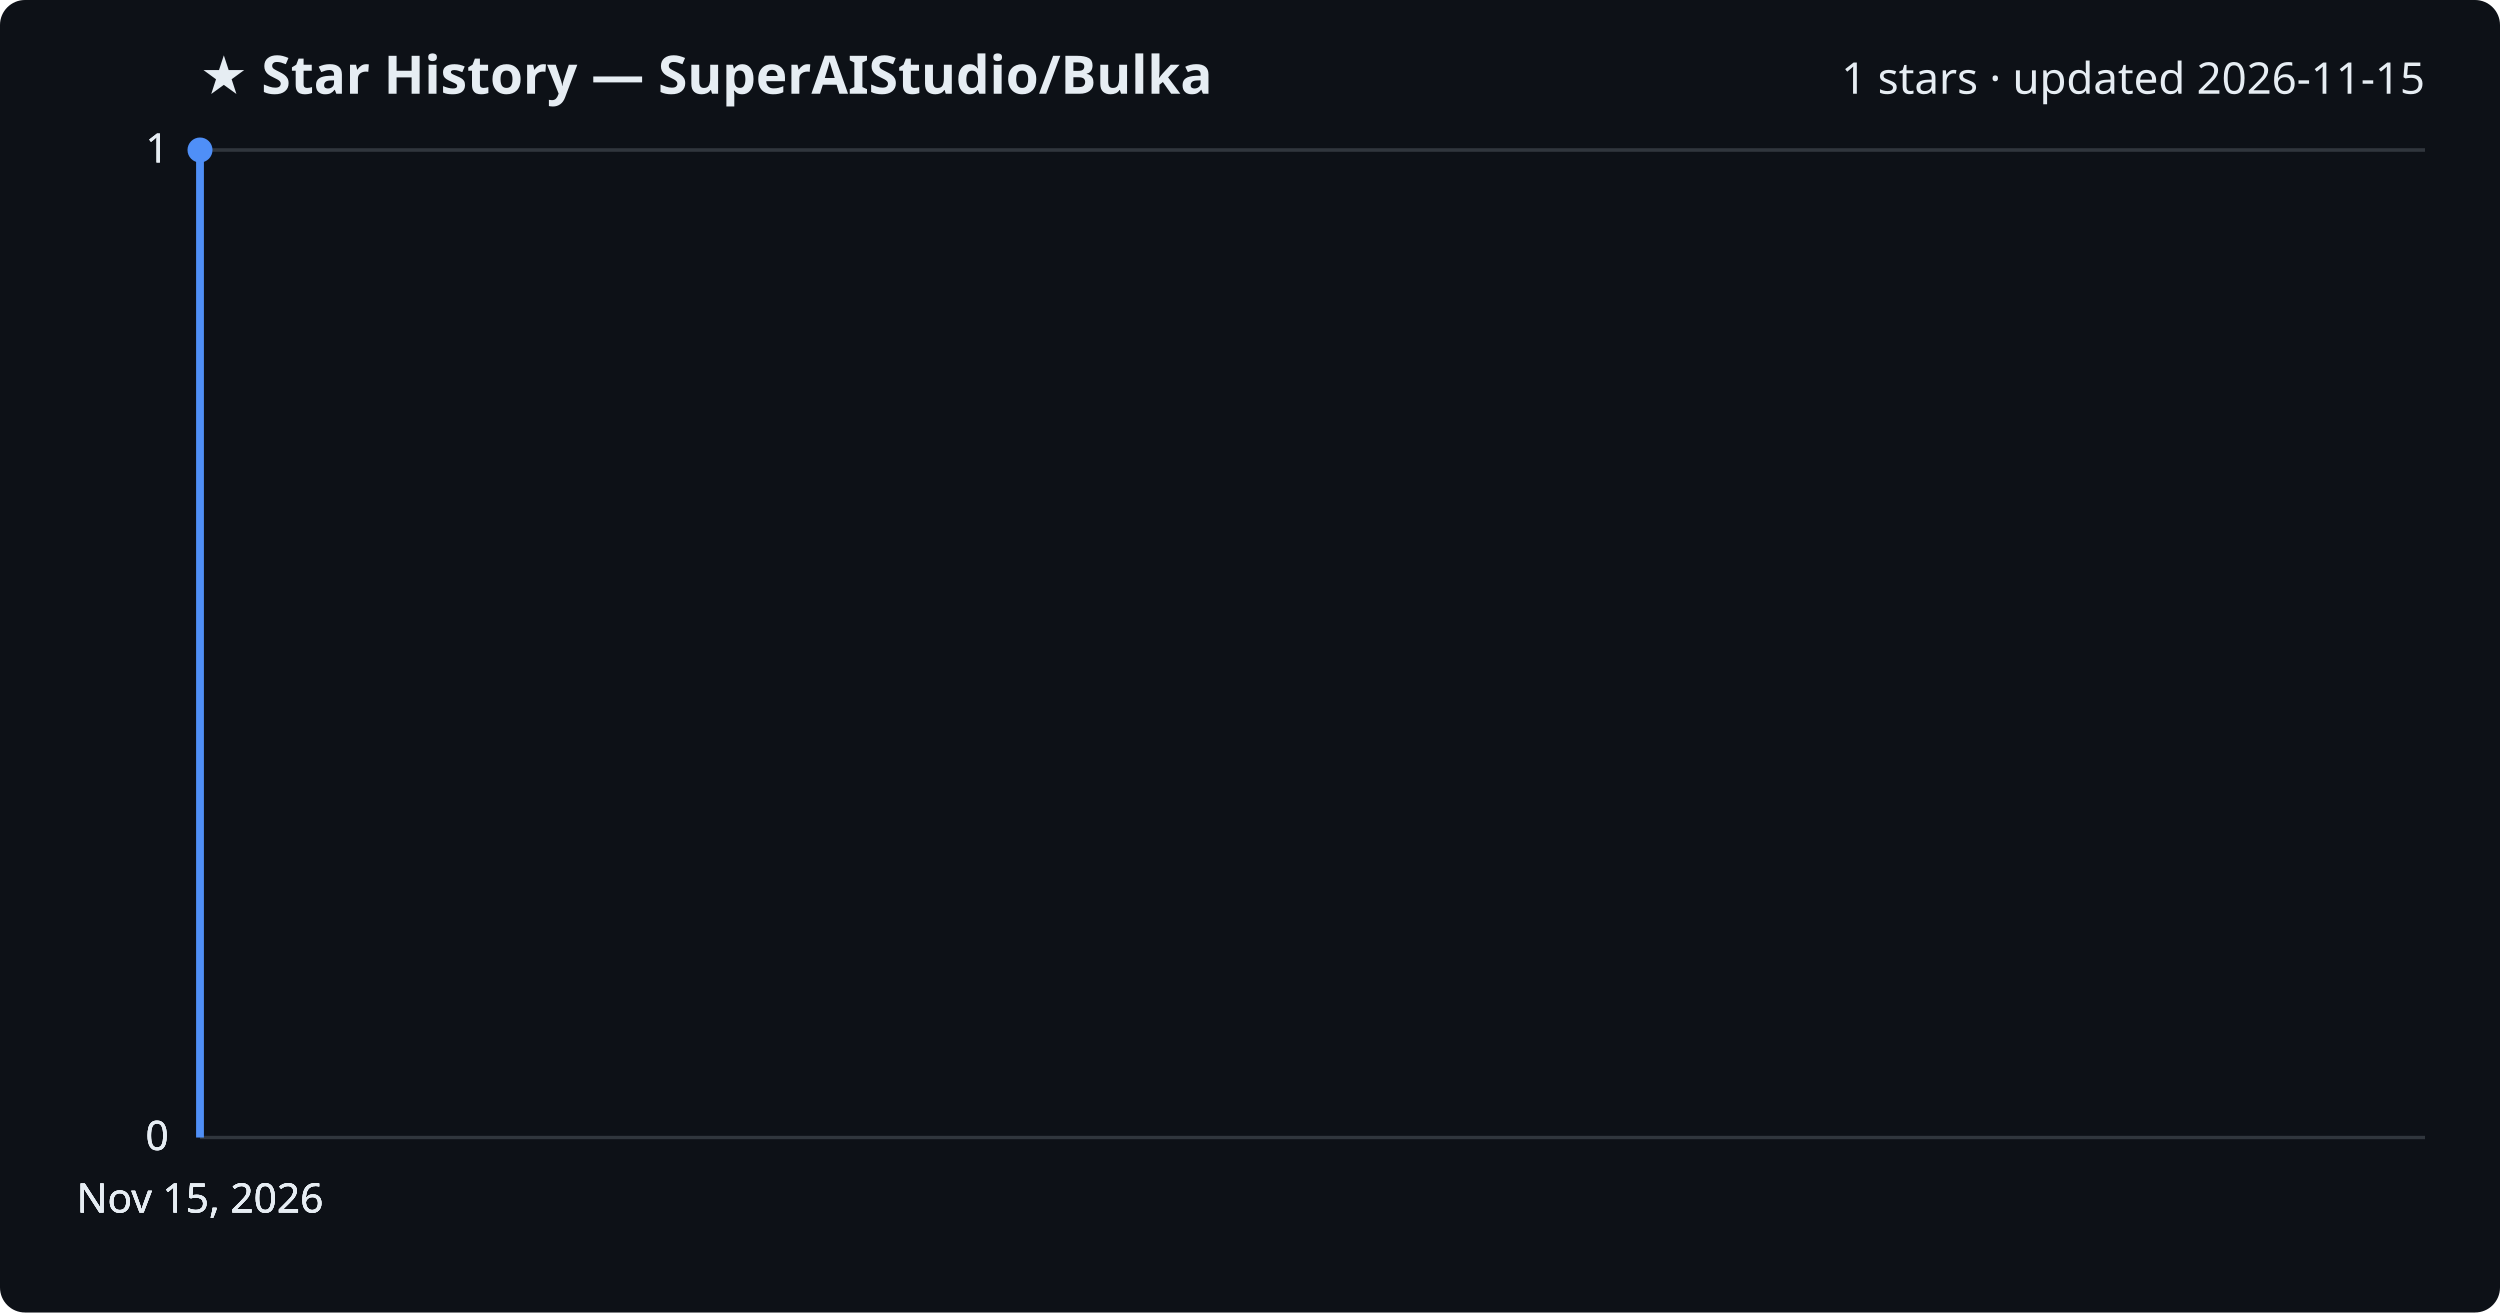
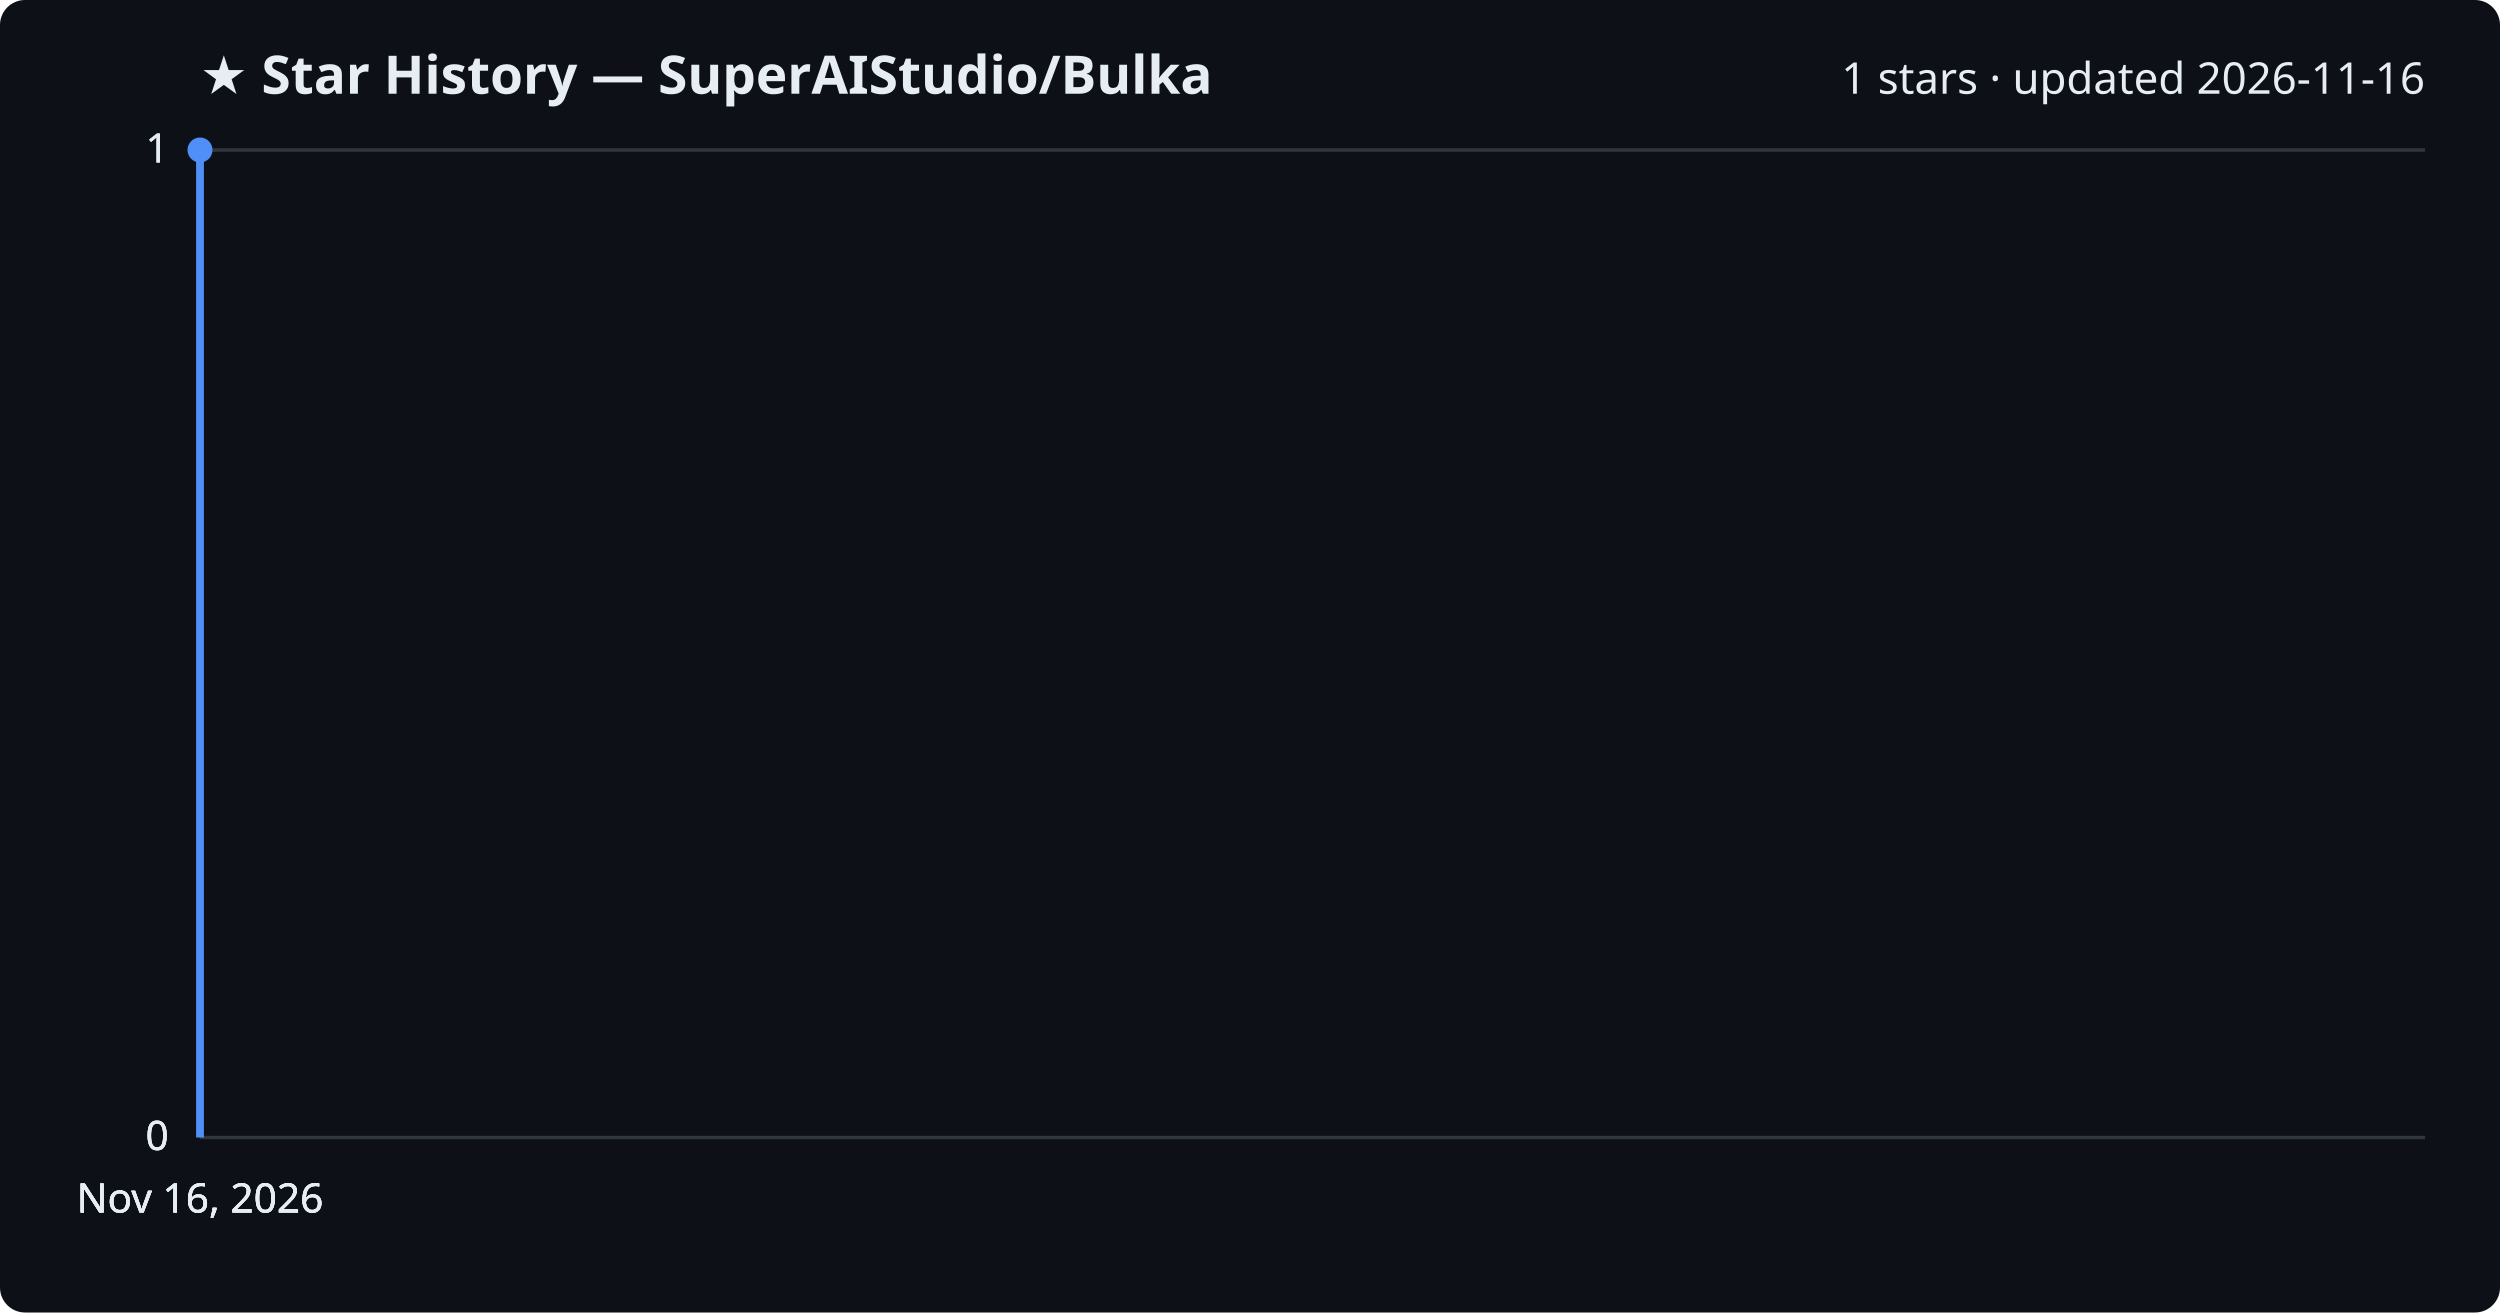
<svg xmlns="http://www.w3.org/2000/svg" viewBox="0 0 800 420" font-family="Segoe UI, sans-serif">
  <rect width="800" height="420" fill="#0d1117" rx="8" />
  <text x="64" y="30" fill="#e6edf3" font-size="17" font-weight="700">★ Star History — SuperAIStudio/Bulka</text>
-   <text x="776" y="30" fill="#e6edf3" font-size="14" text-anchor="end">1 stars · updated 2026-11-15</text>
+   <text x="776" y="30" fill="#e6edf3" font-size="14" text-anchor="end">1 stars · updated 2026-11-16</text>
  <line x1="64" y1="364.0" x2="776" y2="364.0" stroke="#30363d" stroke-width="1" />
  <text x="54" y="368.0" fill="#e6edf3" font-size="13" text-anchor="end">0</text>
  <line x1="64" y1="364.0" x2="776" y2="364.0" stroke="#30363d" stroke-width="1" />
  <text x="54" y="368.0" fill="#e6edf3" font-size="13" text-anchor="end">0</text>
  <line x1="64" y1="364.0" x2="776" y2="364.0" stroke="#30363d" stroke-width="1" />
  <text x="54" y="368.0" fill="#e6edf3" font-size="13" text-anchor="end">0</text>
  <line x1="64" y1="48.0" x2="776" y2="48.0" stroke="#30363d" stroke-width="1" />
  <text x="54" y="52.0" fill="#e6edf3" font-size="13" text-anchor="end">1</text>
  <line x1="64" y1="48.0" x2="776" y2="48.0" stroke="#30363d" stroke-width="1" />
  <text x="54" y="52.0" fill="#e6edf3" font-size="13" text-anchor="end">1</text>
  <path d="M64.0,364.0 L64.0,48.0 L64.0,48.0" fill="none" stroke="#4f8ff7" stroke-width="2.5" stroke-linejoin="round" />
  <circle cx="64.0" cy="48.0" r="4" fill="#4f8ff7" />
-   <text x="64.0" y="388" fill="#e6edf3" font-size="13" text-anchor="middle">Nov 15, 2026</text>
-   <text x="64.0" y="388" fill="#e6edf3" font-size="13" text-anchor="middle">Nov 15, 2026</text>
-   <text x="64.0" y="388" fill="#e6edf3" font-size="13" text-anchor="middle">Nov 15, 2026</text>
-   <text x="64.0" y="388" fill="#e6edf3" font-size="13" text-anchor="middle">Nov 15, 2026</text>
+   <text x="64.0" y="388" fill="#e6edf3" font-size="13" text-anchor="middle">Nov 16, 2026</text>
+   <text x="64.0" y="388" fill="#e6edf3" font-size="13" text-anchor="middle">Nov 16, 2026</text>
+   <text x="64.0" y="388" fill="#e6edf3" font-size="13" text-anchor="middle">Nov 16, 2026</text>
+   <text x="64.0" y="388" fill="#e6edf3" font-size="13" text-anchor="middle">Nov 16, 2026</text>
</svg>
